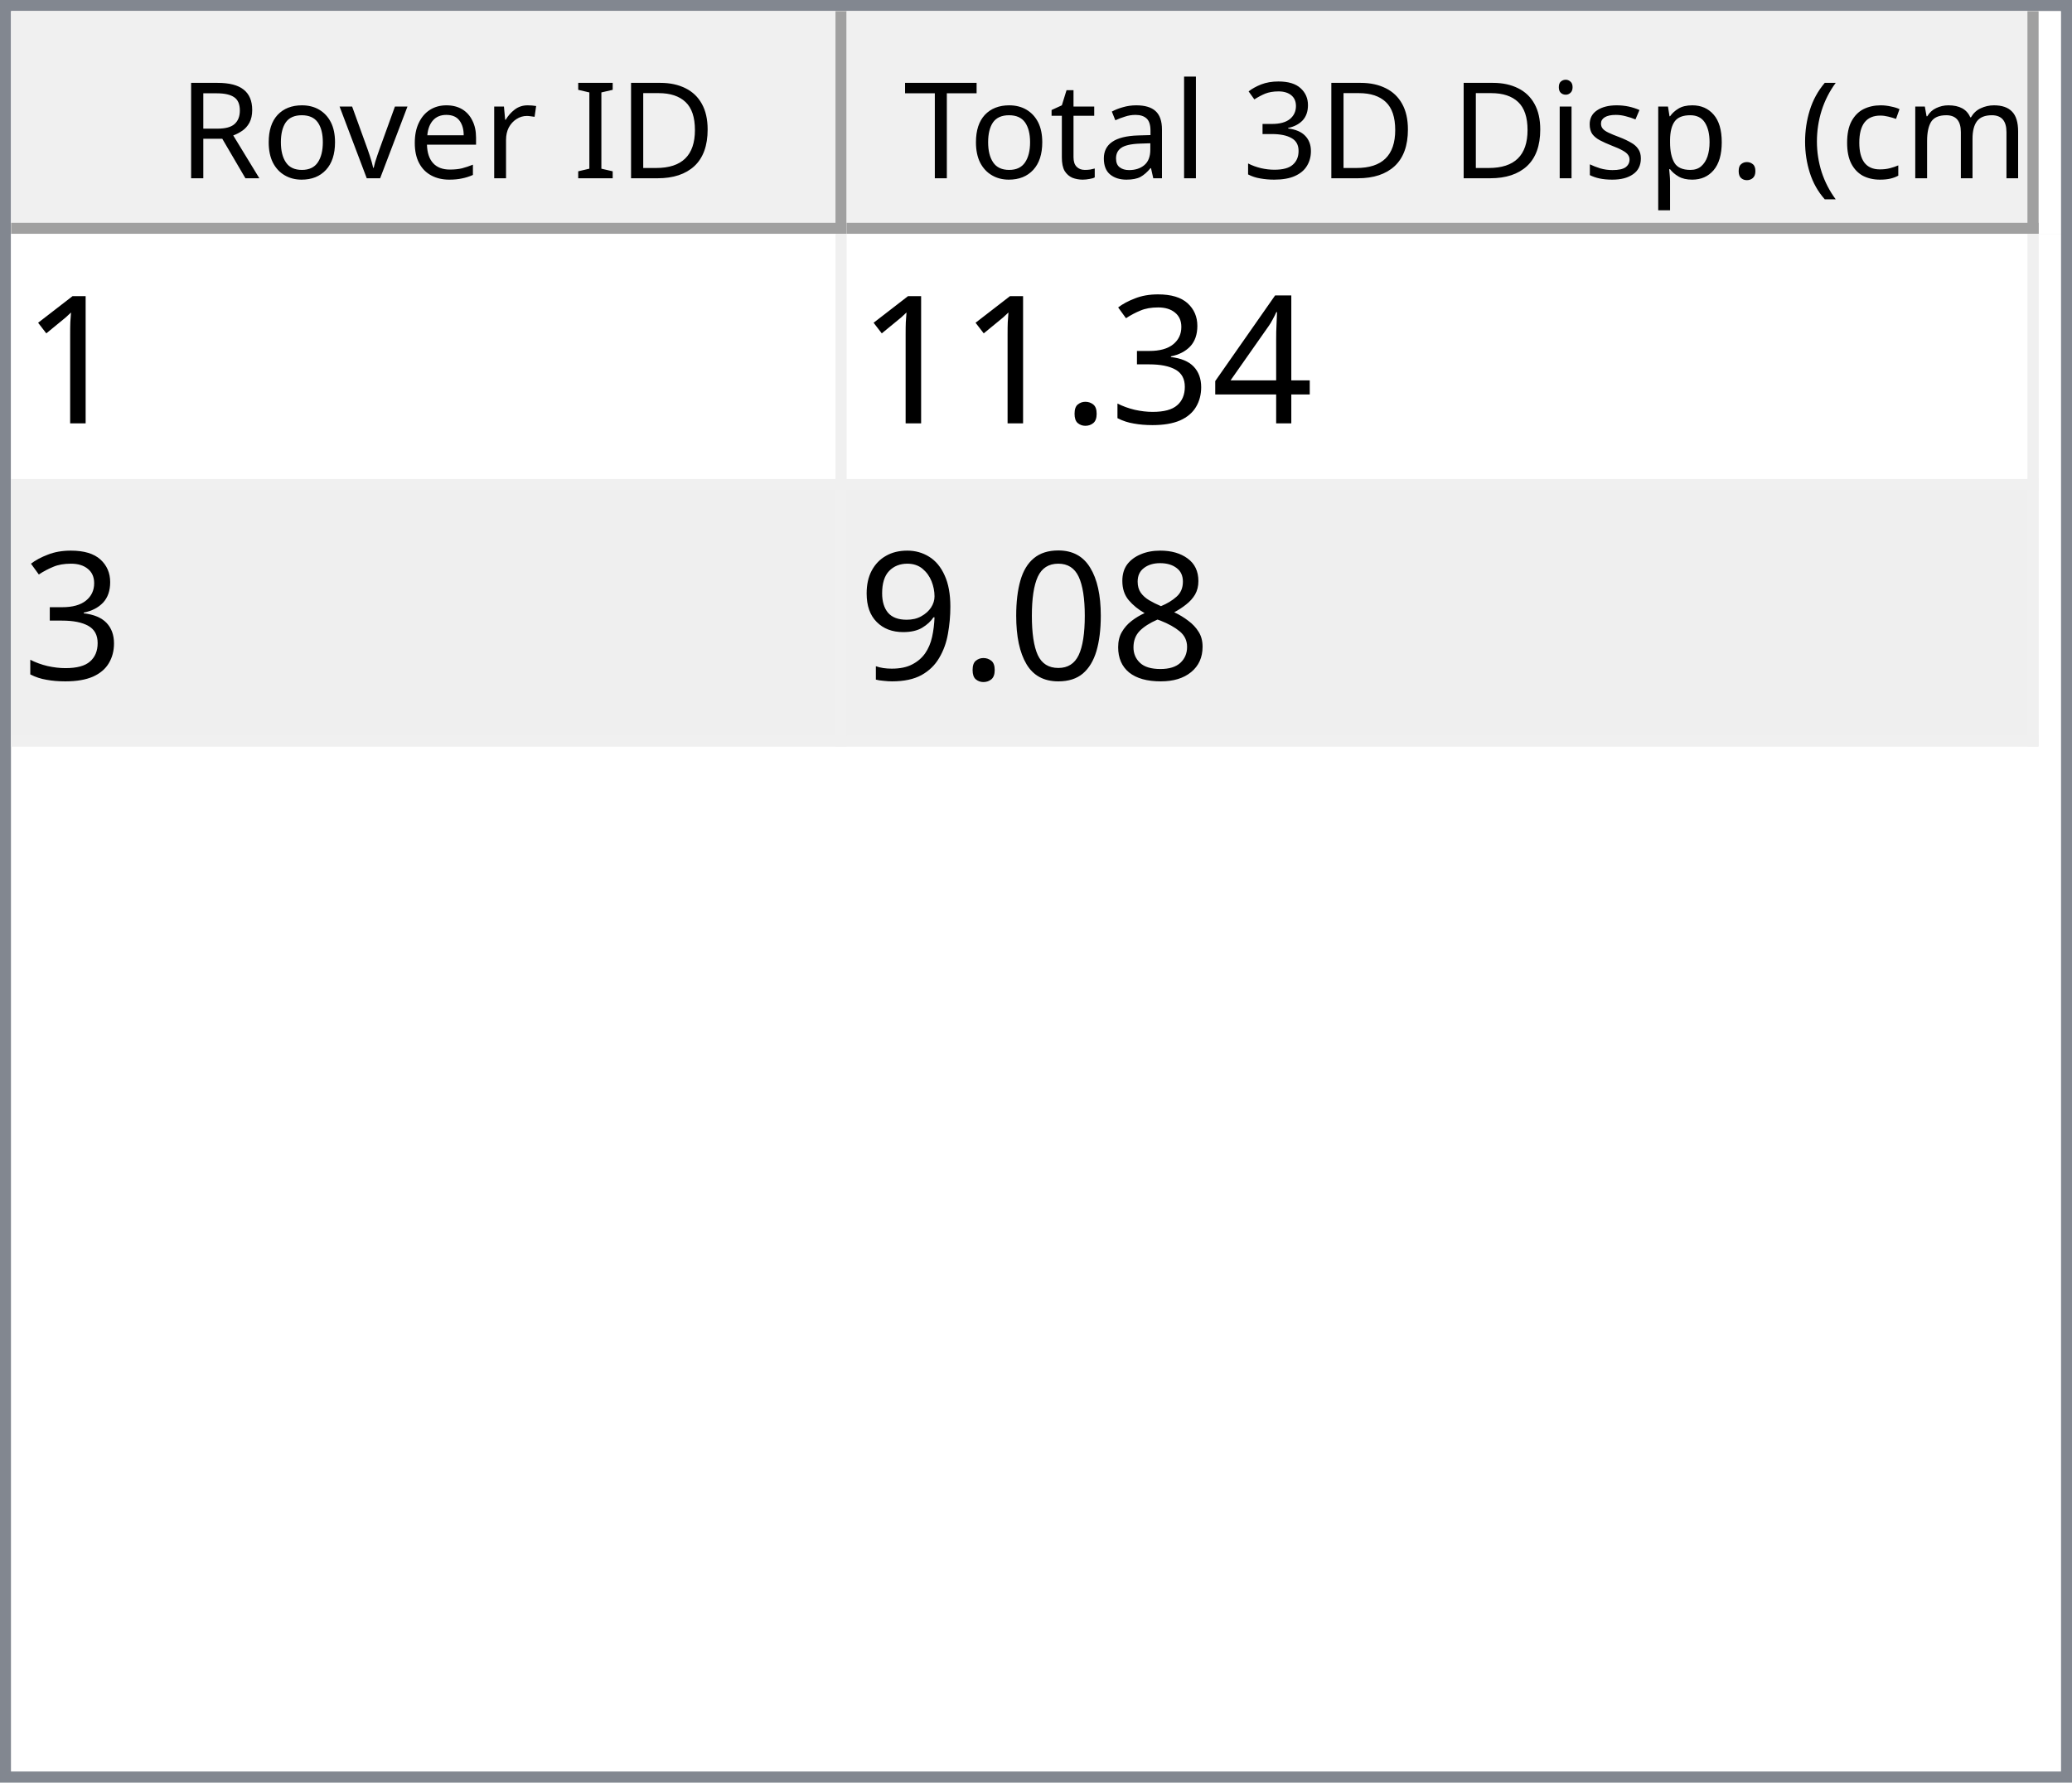
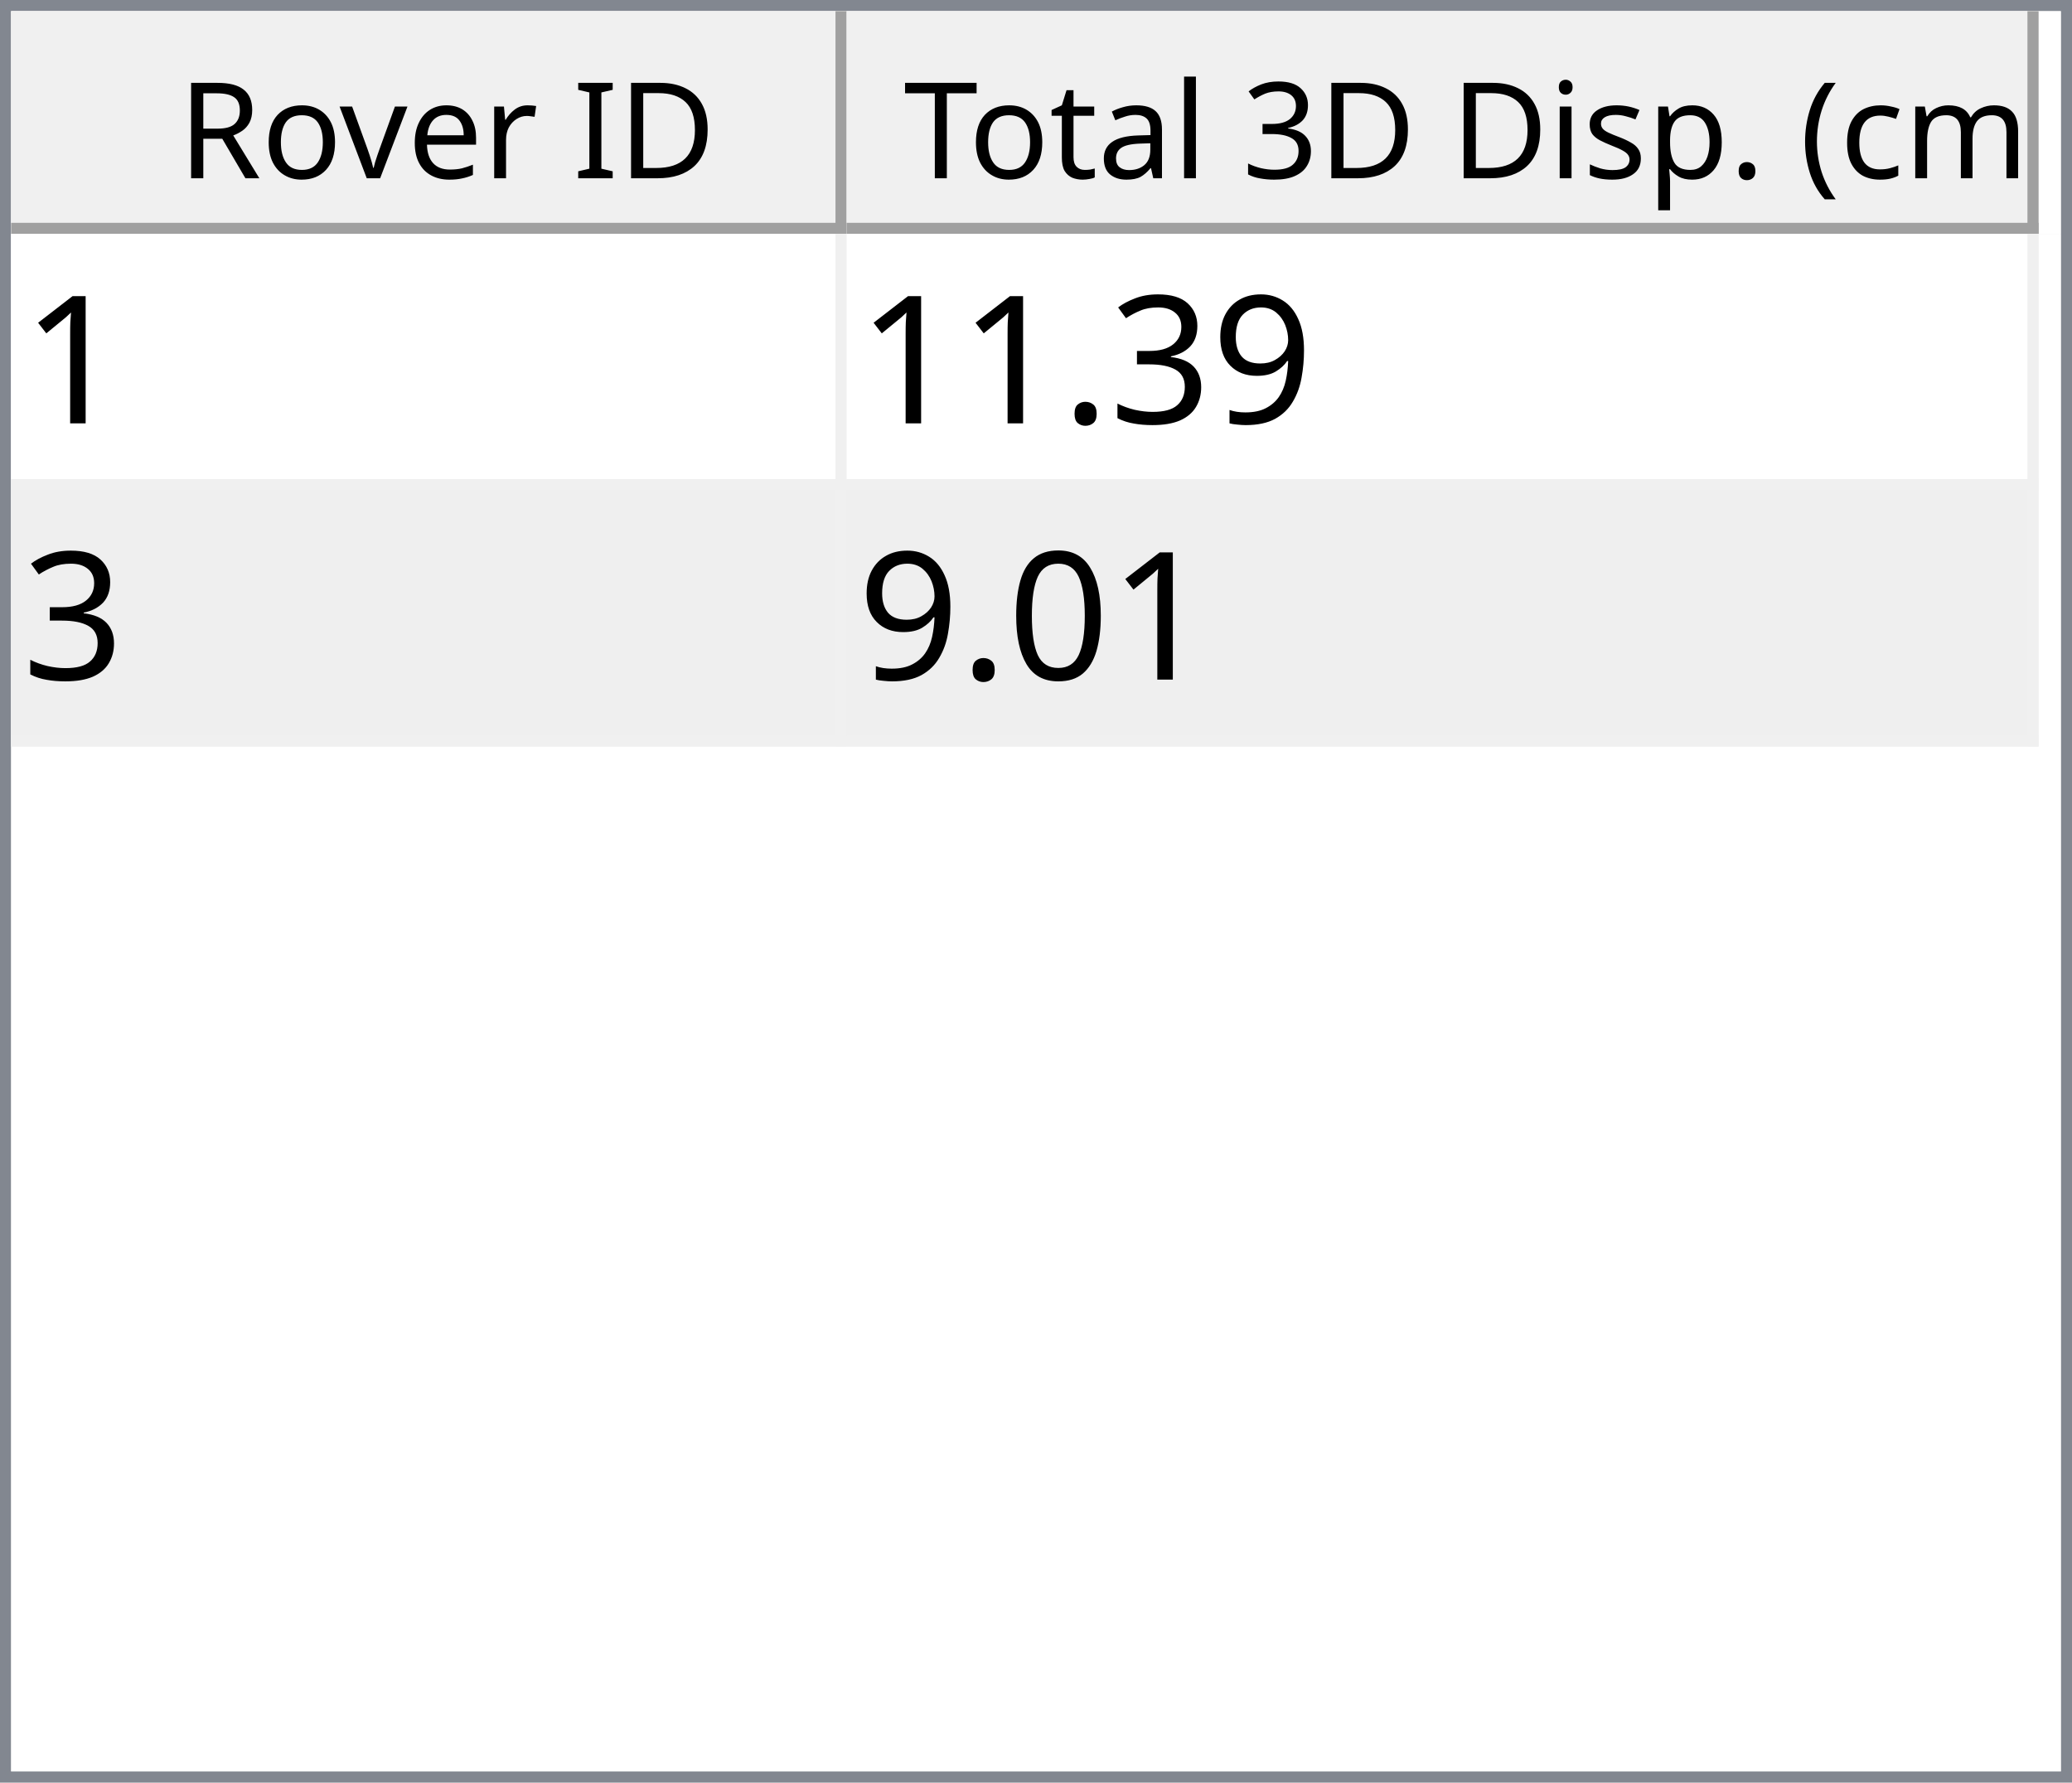
<svg xmlns="http://www.w3.org/2000/svg" style="fill-opacity:1; color-rendering:auto; color-interpolation:auto; text-rendering:auto; stroke:black; stroke-linecap:square; stroke-miterlimit:10; shape-rendering:auto; stroke-opacity:1; fill:black; stroke-dasharray:none; font-weight:normal; stroke-width:1; font-family:'Dialog'; font-style:normal; stroke-linejoin:miter; font-size:12px; stroke-dashoffset:0; image-rendering:auto;" width="186" height="160">
  <defs id="genericDefs" />
  <g>
    <defs id="defs1">
      <clipPath clipPathUnits="userSpaceOnUse" id="clipPath1">
        <path d="M0 0 L186 0 L186 160 L0 160 L0 0 Z" />
      </clipPath>
      <clipPath clipPathUnits="userSpaceOnUse" id="clipPath2">
        <path d="M0 0 L0 160 L186 160 L186 0 Z" />
      </clipPath>
      <clipPath clipPathUnits="userSpaceOnUse" id="clipPath3">
        <path d="M0 0 L0 20 L184 20 L184 0 Z" />
      </clipPath>
      <clipPath clipPathUnits="userSpaceOnUse" id="clipPath4">
        <path d="M0 0 L0 20 L75 20 L75 0 Z" />
      </clipPath>
      <clipPath clipPathUnits="userSpaceOnUse" id="clipPath5">
        <path d="M1 1 L1 19 L74 19 L74 1 Z" />
      </clipPath>
      <clipPath clipPathUnits="userSpaceOnUse" id="clipPath6">
        <path d="M0 0 L0 18 L73 18 L73 0 Z" />
      </clipPath>
      <clipPath clipPathUnits="userSpaceOnUse" id="clipPath7">
        <path d="M-0.5 -0.5 L-0.5 19.5 L74.5 19.5 L74.5 -0.5 Z" />
      </clipPath>
      <clipPath clipPathUnits="userSpaceOnUse" id="clipPath8">
        <path d="M0 0 L0 20 L107 20 L107 0 Z" />
      </clipPath>
      <clipPath clipPathUnits="userSpaceOnUse" id="clipPath9">
        <path d="M1 1 L1 19 L106 19 L106 1 Z" />
      </clipPath>
      <clipPath clipPathUnits="userSpaceOnUse" id="clipPath10">
        <path d="M0 0 L0 18 L105 18 L105 0 Z" />
      </clipPath>
      <clipPath clipPathUnits="userSpaceOnUse" id="clipPath11">
        <path d="M-0.5 -0.5 L-0.5 19.5 L106.5 19.5 L106.5 -0.5 Z" />
      </clipPath>
      <clipPath clipPathUnits="userSpaceOnUse" id="clipPath12">
        <path d="M0 0 L0 138 L184 138 L184 0 Z" />
      </clipPath>
      <clipPath clipPathUnits="userSpaceOnUse" id="clipPath13">
        <path d="M0 0 L0 46 L182 46 L182 0 Z" />
      </clipPath>
      <clipPath clipPathUnits="userSpaceOnUse" id="clipPath14">
        <path d="M-0.5 -0.5 L-0.5 45.5 L181.5 45.5 L181.5 -0.5 Z" />
      </clipPath>
      <clipPath clipPathUnits="userSpaceOnUse" id="clipPath15">
        <path d="M0 0 L0 22 L74 22 L74 0 Z" />
      </clipPath>
      <clipPath clipPathUnits="userSpaceOnUse" id="clipPath16">
        <path d="M0 0 L0 22 L106 22 L106 0 Z" />
      </clipPath>
      <font horiz-adv-x="64.551" id="font1">
        <font-face ascent="107.91" descent="25.098" units-per-em="100" style="font-style:normal; font-family:Segoe UI; font-weight:normal;" />
        <missing-glyph horiz-adv-x="64.551" d="M8.109 0 L8.109 68.266 L56.453 68.266 L56.453 0 L8.109 0 ZM15.328 7.234 L49.219 7.234 L49.219 61.031 L15.328 61.031 L15.328 7.234 Z" />
        <glyph unicode="D" horiz-adv-x="70.117" d="M9.188 0 L9.188 70.016 L28.516 70.016 Q65.531 70.016 65.531 35.891 Q65.531 19.672 55.25 9.836 Q44.969 0 27.734 0 L9.188 0 ZM17.391 62.594 L17.391 7.422 L27.828 7.422 Q41.609 7.422 49.273 14.797 Q56.938 22.172 56.938 35.688 Q56.938 62.594 28.328 62.594 L17.391 62.594 Z" />
        <glyph unicode="I" horiz-adv-x="26.611" d="M17.391 0 L9.188 0 L9.188 70.016 L17.391 70.016 L17.391 0 Z" />
        <glyph unicode=" " horiz-adv-x="27.393" d="" />
        <glyph unicode="r" horiz-adv-x="34.766" d="M34.188 41.891 Q32.078 43.5 28.125 43.5 Q23 43.5 19.555 38.672 Q16.109 33.844 16.109 25.484 L16.109 0 L8.109 0 L8.109 50 L16.109 50 L16.109 39.703 L16.312 39.703 Q18.016 44.969 21.531 47.922 Q25.047 50.875 29.391 50.875 Q32.516 50.875 34.188 50.203 L34.188 41.891 Z" />
        <glyph unicode="e" horiz-adv-x="52.295" d="M48.297 23 L12.984 23 Q13.188 14.656 17.484 10.109 Q21.781 5.562 29.297 5.562 Q37.75 5.562 44.828 11.141 L44.828 3.609 Q38.234 -1.172 27.391 -1.172 Q16.797 -1.172 10.742 5.641 Q4.688 12.453 4.688 24.812 Q4.688 36.469 11.305 43.82 Q17.922 51.172 27.734 51.172 Q37.547 51.172 42.922 44.828 Q48.297 38.484 48.297 27.203 L48.297 23 ZM40.094 29.781 Q40.047 36.719 36.75 40.578 Q33.453 44.438 27.594 44.438 Q21.922 44.438 17.969 40.383 Q14.016 36.328 13.094 29.781 L40.094 29.781 Z" />
        <glyph unicode="v" horiz-adv-x="47.9" d="M47.406 50 L27.484 0 L19.625 0 L0.688 50 L9.469 50 L22.172 13.672 Q23.578 9.672 23.922 6.688 L24.125 6.688 Q24.609 10.453 25.688 13.484 L38.969 50 L47.406 50 Z" />
        <glyph unicode="o" horiz-adv-x="58.594" d="M29 -1.172 Q17.922 -1.172 11.305 5.836 Q4.688 12.844 4.688 24.422 Q4.688 37.016 11.57 44.094 Q18.453 51.172 30.172 51.172 Q41.359 51.172 47.633 44.289 Q53.906 37.406 53.906 25.203 Q53.906 13.234 47.141 6.031 Q40.375 -1.172 29 -1.172 ZM29.594 44.438 Q21.875 44.438 17.383 39.188 Q12.891 33.938 12.891 24.703 Q12.891 15.828 17.43 10.695 Q21.969 5.562 29.594 5.562 Q37.359 5.562 41.531 10.594 Q45.703 15.625 45.703 24.906 Q45.703 34.281 41.531 39.359 Q37.359 44.438 29.594 44.438 Z" />
        <glyph unicode="R" horiz-adv-x="59.814" d="M59.375 0 L49.609 0 L37.891 19.625 Q36.281 22.359 34.766 24.289 Q33.25 26.219 31.664 27.438 Q30.078 28.656 28.25 29.219 Q26.422 29.781 24.125 29.781 L17.391 29.781 L17.391 0 L9.188 0 L9.188 70.016 L30.078 70.016 Q34.672 70.016 38.555 68.867 Q42.438 67.719 45.289 65.375 Q48.141 63.031 49.758 59.547 Q51.375 56.062 51.375 51.375 Q51.375 47.703 50.273 44.656 Q49.172 41.609 47.148 39.211 Q45.125 36.812 42.266 35.133 Q39.406 33.453 35.844 32.516 L35.844 32.328 Q37.594 31.547 38.891 30.547 Q40.188 29.547 41.359 28.18 Q42.531 26.812 43.68 25.078 Q44.828 23.344 46.234 21.047 L59.375 0 ZM17.391 62.594 L17.391 37.203 L28.516 37.203 Q31.594 37.203 34.203 38.133 Q36.812 39.062 38.719 40.797 Q40.625 42.531 41.703 45.047 Q42.781 47.562 42.781 50.688 Q42.781 56.297 39.141 59.445 Q35.5 62.594 28.609 62.594 L17.391 62.594 Z" />
        <glyph unicode=")" horiz-adv-x="30.176" d="M8.297 -15.922 L1.172 -15.922 Q16.406 2.344 16.406 26.812 Q16.406 51.469 1.078 70.016 L8.297 70.016 Q23.531 52.156 23.531 26.703 Q23.531 1.375 8.297 -15.922 Z" />
        <glyph unicode="m" horiz-adv-x="86.133" d="M79.109 0 L71.094 0 L71.094 28.719 Q71.094 37.016 68.531 40.727 Q65.969 44.438 59.906 44.438 Q54.781 44.438 51.195 39.75 Q47.609 35.062 47.609 28.516 L47.609 0 L39.594 0 L39.594 29.688 Q39.594 44.438 28.219 44.438 Q22.953 44.438 19.531 40.016 Q16.109 35.594 16.109 28.516 L16.109 0 L8.109 0 L8.109 50 L16.109 50 L16.109 42.094 L16.312 42.094 Q21.625 51.172 31.844 51.172 Q36.969 51.172 40.773 48.312 Q44.578 45.453 46 40.828 Q51.562 51.172 62.594 51.172 Q79.109 51.172 79.109 30.812 L79.109 0 Z" />
        <glyph unicode="c" horiz-adv-x="46.191" d="M42.188 2.297 Q36.422 -1.172 28.516 -1.172 Q17.828 -1.172 11.258 5.789 Q4.688 12.75 4.688 23.828 Q4.688 36.188 11.766 43.68 Q18.844 51.172 30.672 51.172 Q37.25 51.172 42.281 48.734 L42.281 40.531 Q36.719 44.438 30.375 44.438 Q22.703 44.438 17.797 38.945 Q12.891 33.453 12.891 24.516 Q12.891 15.719 17.508 10.641 Q22.125 5.562 29.891 5.562 Q36.422 5.562 42.188 9.906 L42.188 2.297 Z" />
        <glyph unicode="(" horiz-adv-x="30.176" d="M29.109 -15.922 L21.969 -15.922 Q6.844 1.375 6.844 26.703 Q6.844 52.156 21.969 70.016 L29.203 70.016 Q13.875 51.469 13.875 26.812 Q13.875 2.344 29.109 -15.922 Z" />
        <glyph unicode="." horiz-adv-x="21.68" d="M10.891 -1.078 Q8.641 -1.078 7.055 0.539 Q5.469 2.156 5.469 4.391 Q5.469 6.641 7.055 8.273 Q8.641 9.906 10.891 9.906 Q13.188 9.906 14.797 8.273 Q16.406 6.641 16.406 4.391 Q16.406 2.156 14.797 0.539 Q13.188 -1.078 10.891 -1.078 Z" />
        <glyph unicode="p" horiz-adv-x="58.789" d="M16.312 7.234 L16.109 7.234 L16.109 -23 L8.109 -23 L8.109 50 L16.109 50 L16.109 41.219 L16.312 41.219 Q22.219 51.172 33.594 51.172 Q43.266 51.172 48.688 44.461 Q54.109 37.75 54.109 26.469 Q54.109 13.922 48 6.375 Q41.891 -1.172 31.297 -1.172 Q21.578 -1.172 16.312 7.234 ZM16.109 27.391 L16.109 20.406 Q16.109 14.203 20.141 9.883 Q24.172 5.562 30.375 5.562 Q37.641 5.562 41.773 11.133 Q45.906 16.703 45.906 26.609 Q45.906 34.969 42.047 39.703 Q38.188 44.438 31.594 44.438 Q24.609 44.438 20.359 39.578 Q16.109 34.719 16.109 27.391 Z" />
        <glyph unicode="s" horiz-adv-x="42.432" d="M5.078 1.812 L5.078 10.406 Q11.625 5.562 19.484 5.562 Q30.031 5.562 30.031 12.594 Q30.031 14.594 29.125 15.992 Q28.219 17.391 26.68 18.461 Q25.141 19.531 23.07 20.383 Q21 21.234 18.609 22.172 Q15.281 23.484 12.766 24.828 Q10.25 26.172 8.57 27.859 Q6.891 29.547 6.031 31.695 Q5.172 33.844 5.172 36.719 Q5.172 40.234 6.789 42.945 Q8.406 45.656 11.086 47.484 Q13.766 49.312 17.211 50.242 Q20.656 51.172 24.312 51.172 Q30.812 51.172 35.938 48.922 L35.938 40.828 Q30.422 44.438 23.25 44.438 Q21 44.438 19.195 43.922 Q17.391 43.406 16.094 42.477 Q14.797 41.547 14.086 40.258 Q13.375 38.969 13.375 37.406 Q13.375 35.453 14.086 34.133 Q14.797 32.812 16.164 31.789 Q17.531 30.766 19.484 29.938 Q21.438 29.109 23.922 28.125 Q27.25 26.859 29.883 25.516 Q32.516 24.172 34.375 22.484 Q36.234 20.797 37.234 18.602 Q38.234 16.406 38.234 13.375 Q38.234 9.672 36.602 6.938 Q34.969 4.203 32.234 2.398 Q29.5 0.594 25.93 -0.289 Q22.359 -1.172 18.453 -1.172 Q10.75 -1.172 5.078 1.812 Z" />
        <glyph unicode="i" horiz-adv-x="24.219" d="M12.203 62.703 Q10.062 62.703 8.547 64.164 Q7.031 65.625 7.031 67.875 Q7.031 70.125 8.547 71.609 Q10.062 73.094 12.203 73.094 Q14.406 73.094 15.945 71.609 Q17.484 70.125 17.484 67.875 Q17.484 65.719 15.945 64.211 Q14.406 62.703 12.203 62.703 ZM16.109 0 L8.109 0 L8.109 50 L16.109 50 L16.109 0 Z" />
        <glyph unicode="3" horiz-adv-x="53.906" d="M46.531 19.828 Q46.531 15.094 44.75 11.211 Q42.969 7.328 39.719 4.57 Q36.469 1.812 31.93 0.297 Q27.391 -1.219 21.922 -1.219 Q11.922 -1.219 6 2.594 L6 11.188 Q13.094 5.609 22.219 5.609 Q25.875 5.609 28.828 6.539 Q31.781 7.469 33.906 9.227 Q36.031 10.984 37.18 13.477 Q38.328 15.969 38.328 19.094 Q38.328 32.812 18.797 32.812 L12.984 32.812 L12.984 39.594 L18.5 39.594 Q35.797 39.594 35.797 52.484 Q35.797 64.406 22.609 64.406 Q15.188 64.406 8.688 59.422 L8.688 67.188 Q15.375 71.188 24.609 71.188 Q29 71.188 32.57 69.969 Q36.141 68.75 38.68 66.555 Q41.219 64.359 42.609 61.281 Q44 58.203 44 54.5 Q44 40.672 30.031 36.719 L30.031 36.531 Q33.594 36.141 36.625 34.797 Q39.656 33.453 41.852 31.305 Q44.047 29.156 45.289 26.25 Q46.531 23.344 46.531 19.828 Z" />
        <glyph unicode="l" horiz-adv-x="24.219" d="M16.109 0 L8.109 0 L8.109 74.031 L16.109 74.031 L16.109 0 Z" />
        <glyph unicode="a" horiz-adv-x="50.879" d="M43.891 0 L35.891 0 L35.891 7.812 L35.688 7.812 Q30.469 -1.172 20.312 -1.172 Q12.844 -1.172 8.617 2.781 Q4.391 6.734 4.391 13.281 Q4.391 27.297 20.906 29.594 L35.891 31.688 Q35.891 44.438 25.594 44.438 Q16.547 44.438 9.281 38.281 L9.281 46.484 Q16.656 51.172 26.266 51.172 Q43.891 51.172 43.891 32.516 L43.891 0 ZM35.891 25.297 L23.828 23.641 Q18.266 22.859 15.43 20.875 Q12.594 18.891 12.594 13.875 Q12.594 10.203 15.211 7.883 Q17.828 5.562 22.172 5.562 Q28.125 5.562 32.008 9.742 Q35.891 13.922 35.891 20.312 L35.891 25.297 Z" />
        <glyph unicode="t" horiz-adv-x="33.887" d="M31.297 0.484 Q28.469 -1.078 23.828 -1.078 Q10.688 -1.078 10.688 13.578 L10.688 43.172 L2.094 43.172 L2.094 50 L10.688 50 L10.688 62.203 L18.703 64.797 L18.703 50 L31.297 50 L31.297 43.172 L18.703 43.172 L18.703 14.984 Q18.703 9.969 20.414 7.82 Q22.125 5.672 26.078 5.672 Q29.109 5.672 31.297 7.328 L31.297 0.484 Z" />
        <glyph unicode="T" horiz-adv-x="52.393" d="M50.594 62.594 L30.375 62.594 L30.375 0 L22.172 0 L22.172 62.594 L2 62.594 L2 70.016 L50.594 70.016 L50.594 62.594 Z" />
      </font>
      <font horiz-adv-x="75.0" id="font2">
        <font-face ascent="100.537" descent="21.973" units-per-em="100" style="font-style:normal; font-family:sans-serif; font-weight:normal;" />
        <missing-glyph horiz-adv-x="75.0" d="M12.5 0 L12.5 62.5 L62.5 62.5 L62.5 0 L12.5 0 ZM14.062 1.562 L60.938 1.562 L60.938 60.938 L14.062 60.938 L14.062 1.562 Z" />
        <glyph unicode="1" horiz-adv-x="55.615" d="M37.25 0 L28.469 0 L28.469 56 Q25.297 52.984 20.141 49.953 Q14.984 46.922 10.891 45.406 L10.891 53.906 Q18.266 57.375 23.781 62.305 Q29.297 67.234 31.594 71.875 L37.25 71.875 L37.25 0 Z" />
-         <glyph unicode="4" horiz-adv-x="55.615" d="M32.328 0 L32.328 17.141 L1.266 17.141 L1.266 25.203 L33.938 71.578 L41.109 71.578 L41.109 25.203 L50.781 25.203 L50.781 17.141 L41.109 17.141 L41.109 0 L32.328 0 ZM32.328 25.203 L32.328 57.469 L9.906 25.203 L32.328 25.203 Z" />
+         <glyph unicode="9" horiz-adv-x="55.615" d="M5.469 16.547 L13.922 17.328 Q14.984 11.375 18.016 8.688 Q21.047 6 25.781 6 Q29.828 6 32.883 7.859 Q35.938 9.719 37.891 12.82 Q39.844 15.922 41.164 21.195 Q42.484 26.469 42.484 31.938 Q42.484 32.516 42.438 33.688 Q39.797 29.5 35.234 26.883 Q30.672 24.266 25.344 24.266 Q16.453 24.266 10.305 30.711 Q4.156 37.156 4.156 47.703 Q4.156 58.594 10.578 65.234 Q17 71.875 26.656 71.875 Q33.641 71.875 39.43 68.117 Q45.219 64.359 48.219 57.398 Q51.219 50.438 51.219 37.25 Q51.219 23.531 48.242 15.406 Q45.266 7.281 39.383 3.031 Q33.5 -1.219 25.594 -1.219 Q17.188 -1.219 11.867 3.445 Q6.547 8.109 5.469 16.547 ZM41.453 48.141 Q41.453 55.719 37.43 60.156 Q33.406 64.594 27.734 64.594 Q21.875 64.594 17.531 59.812 Q13.188 55.031 13.188 47.406 Q13.188 40.578 17.312 36.305 Q21.438 32.031 27.484 32.031 Q33.594 32.031 37.523 36.305 Q41.453 40.578 41.453 48.141 Z" />
        <glyph unicode="3" horiz-adv-x="55.615" d="M4.203 18.891 L12.984 20.062 Q14.5 12.594 18.141 9.297 Q21.781 6 27 6 Q33.203 6 37.477 10.297 Q41.75 14.594 41.75 20.953 Q41.75 27 37.797 30.93 Q33.844 34.859 27.734 34.859 Q25.25 34.859 21.531 33.891 L22.516 41.609 Q23.391 41.5 23.922 41.5 Q29.547 41.5 34.039 44.43 Q38.531 47.359 38.531 53.469 Q38.531 58.297 35.258 61.477 Q31.984 64.656 26.812 64.656 Q21.688 64.656 18.266 61.43 Q14.844 58.203 13.875 51.766 L5.078 53.328 Q6.688 62.156 12.398 67.016 Q18.109 71.875 26.609 71.875 Q32.469 71.875 37.398 69.359 Q42.328 66.844 44.945 62.5 Q47.562 58.156 47.562 53.266 Q47.562 48.641 45.07 44.828 Q42.578 41.016 37.703 38.766 Q44.047 37.312 47.562 32.695 Q51.078 28.078 51.078 21.141 Q51.078 11.766 44.242 5.25 Q37.406 -1.266 26.953 -1.266 Q17.531 -1.266 11.305 4.352 Q5.078 9.969 4.203 18.891 Z" />
        <glyph unicode="." horiz-adv-x="27.783" d="M9.078 0 L9.078 10.016 L19.094 10.016 L19.094 0 L9.078 0 Z" />
-         <glyph unicode="8" horiz-adv-x="55.615" d="M17.672 38.812 Q12.203 40.828 9.57 44.539 Q6.938 48.25 6.938 53.422 Q6.938 61.234 12.555 66.555 Q18.172 71.875 27.484 71.875 Q36.859 71.875 42.578 66.43 Q48.297 60.984 48.297 53.172 Q48.297 48.188 45.68 44.508 Q43.062 40.828 37.75 38.812 Q44.344 36.672 47.781 31.883 Q51.219 27.094 51.219 20.453 Q51.219 11.281 44.727 5.031 Q38.234 -1.219 27.641 -1.219 Q17.047 -1.219 10.547 5.055 Q4.047 11.328 4.047 20.703 Q4.047 27.688 7.594 32.398 Q11.141 37.109 17.672 38.812 ZM15.922 53.719 Q15.922 48.641 19.195 45.414 Q22.469 42.188 27.688 42.188 Q32.766 42.188 36.016 45.383 Q39.266 48.578 39.266 53.219 Q39.266 58.062 35.914 61.359 Q32.562 64.656 27.594 64.656 Q22.562 64.656 19.242 61.43 Q15.922 58.203 15.922 53.719 ZM13.094 20.656 Q13.094 16.891 14.875 13.375 Q16.656 9.859 20.172 7.93 Q23.688 6 27.734 6 Q34.031 6 38.133 10.055 Q42.234 14.109 42.234 20.359 Q42.234 26.703 38.016 30.859 Q33.797 35.016 27.438 35.016 Q21.234 35.016 17.164 30.914 Q13.094 26.812 13.094 20.656 Z" />
        <glyph unicode="0" horiz-adv-x="55.615" d="M4.156 35.297 Q4.156 48 6.766 55.742 Q9.375 63.484 14.523 67.68 Q19.672 71.875 27.484 71.875 Q33.25 71.875 37.594 69.555 Q41.938 67.234 44.773 62.867 Q47.609 58.5 49.219 52.227 Q50.828 45.953 50.828 35.297 Q50.828 22.703 48.242 14.969 Q45.656 7.234 40.508 3.008 Q35.359 -1.219 27.484 -1.219 Q17.141 -1.219 11.234 6.203 Q4.156 15.141 4.156 35.297 ZM13.188 35.297 Q13.188 17.672 17.312 11.836 Q21.438 6 27.484 6 Q33.547 6 37.672 11.859 Q41.797 17.719 41.797 35.297 Q41.797 52.984 37.672 58.789 Q33.547 64.594 27.391 64.594 Q21.344 64.594 17.719 59.469 Q13.188 52.938 13.188 35.297 Z" />
-         <glyph unicode="9" horiz-adv-x="55.615" d="M5.469 16.547 L13.922 17.328 Q14.984 11.375 18.016 8.688 Q21.047 6 25.781 6 Q29.828 6 32.883 7.859 Q35.938 9.719 37.891 12.82 Q39.844 15.922 41.164 21.195 Q42.484 26.469 42.484 31.938 Q42.484 32.516 42.438 33.688 Q39.797 29.5 35.234 26.883 Q30.672 24.266 25.344 24.266 Q16.453 24.266 10.305 30.711 Q4.156 37.156 4.156 47.703 Q4.156 58.594 10.578 65.234 Q17 71.875 26.656 71.875 Q33.641 71.875 39.43 68.117 Q45.219 64.359 48.219 57.398 Q51.219 50.438 51.219 37.25 Q51.219 23.531 48.242 15.406 Q45.266 7.281 39.383 3.031 Q33.5 -1.219 25.594 -1.219 Q17.188 -1.219 11.867 3.445 Q6.547 8.109 5.469 16.547 ZM41.453 48.141 Q41.453 55.719 37.43 60.156 Q33.406 64.594 27.734 64.594 Q21.875 64.594 17.531 59.812 Q13.188 55.031 13.188 47.406 Q13.188 40.578 17.312 36.305 Q21.438 32.031 27.484 32.031 Q33.594 32.031 37.523 36.305 Q41.453 40.578 41.453 48.141 Z" />
      </font>
    </defs>
    <g style="fill:white; stroke:white;">
      <rect x="0" y="0" width="186" style="clip-path:url(#clipPath1); stroke:none;" height="160" />
    </g>
    <g style="fill:white; text-rendering:optimizeSpeed; color-rendering:optimizeSpeed; image-rendering:optimizeSpeed; shape-rendering:crispEdges; stroke:white; color-interpolation:sRGB;">
      <rect x="0" width="186" height="160" y="0" style="stroke:none;" />
      <path style="stroke:none;" d="M0 160 L186 160 L186 0 L0 0 Z" />
    </g>
    <g style="fill:rgb(240,240,240); font-family:'Segoe UI'; stroke:rgb(240,240,240);">
      <rect x="0" y="0" width="186" style="clip-path:url(#clipPath2); stroke:none;" height="160" />
    </g>
    <g style="fill:rgb(130,135,144); font-family:'Segoe UI'; stroke:rgb(130,135,144);">
      <path d="M0 0 L186 0 L186 160 L0 160 L0 0 ZM1 1 L185 1 L185 159 L1 159 L1 1 Z" style="fill-rule:evenodd; clip-path:url(#clipPath2); stroke:none;" />
    </g>
    <g style="fill:white; font-family:'Segoe UI'; stroke:white;" transform="translate(1,1)">
      <rect x="0" y="0" width="184" style="clip-path:url(#clipPath3); stroke:none;" height="20" />
    </g>
    <g style="fill:rgb(240,240,240); font-family:'Segoe UI'; stroke:rgb(240,240,240);" transform="translate(1,1)">
      <rect x="0" y="0" width="75" style="clip-path:url(#clipPath4); stroke:none;" height="20" />
    </g>
    <g style="font-family:'Segoe UI';" transform="translate(2,2)">
      <text x="14" xml:space="preserve" y="14" style="clip-path:url(#clipPath6); stroke:none;">Rover ID</text>
    </g>
    <g style="fill:rgb(160,160,160); font-family:'Segoe UI'; stroke:rgb(160,160,160); stroke-linejoin:bevel;" transform="translate(1.5,1.5)">
      <line x1="74" x2="74" y1="0" style="fill:none; clip-path:url(#clipPath7);" y2="19" />
    </g>
    <g style="fill:rgb(160,160,160); font-family:'Segoe UI'; stroke:rgb(160,160,160); stroke-linejoin:bevel;" transform="matrix(1,0,0,1,1,1) translate(0.5,0.5)">
      <line x1="0" x2="74" y1="19" style="fill:none; clip-path:url(#clipPath7);" y2="19" />
    </g>
    <g style="fill:rgb(240,240,240); font-family:'Segoe UI'; stroke:rgb(240,240,240);" transform="translate(76,1)">
      <rect x="0" y="0" width="107" style="clip-path:url(#clipPath8); stroke:none;" height="20" />
    </g>
    <g style="font-family:'Segoe UI';" transform="translate(77,2)">
      <text x="1" xml:space="preserve" y="14" style="clip-path:url(#clipPath10); stroke:none;"> Total 3D Disp. (cm)</text>
    </g>
    <g style="fill:rgb(160,160,160); font-family:'Segoe UI'; stroke:rgb(160,160,160); stroke-linejoin:bevel;" transform="translate(76.5,1.5)">
      <line x1="106" x2="106" y1="0" style="fill:none; clip-path:url(#clipPath11);" y2="19" />
    </g>
    <g style="fill:rgb(160,160,160); font-family:'Segoe UI'; stroke:rgb(160,160,160); stroke-linejoin:bevel;" transform="matrix(1,0,0,1,76,1) translate(0.5,0.5)">
      <line x1="0" x2="106" y1="19" style="fill:none; clip-path:url(#clipPath11);" y2="19" />
    </g>
    <g style="fill:white; font-family:'Segoe UI'; stroke:white;" transform="translate(1,21)">
      <rect x="0" y="0" width="184" style="clip-path:url(#clipPath12); stroke:none;" height="138" />
    </g>
    <g style="fill:rgb(240,240,240); font-size:16px; font-family:sans-serif; stroke:rgb(240,240,240);" transform="translate(1,21)">
      <rect x="0" y="0" width="182" style="clip-path:url(#clipPath13); stroke:none;" height="46" />
      <line transform="translate(0.5,0.5)" x1="0" x2="181" y1="22" style="clip-path:url(#clipPath14); fill:none; stroke-linejoin:bevel;" y2="22" />
    </g>
    <g transform="matrix(1,0,0,1,1,21) translate(0.5,0.5)" style="fill:rgb(240,240,240); font-size:16px; font-family:sans-serif; stroke:rgb(240,240,240); stroke-linejoin:bevel;">
      <line x1="0" x2="181" y1="45" style="fill:none; clip-path:url(#clipPath14);" y2="45" />
    </g>
    <g transform="matrix(1,0,0,1,1,21) translate(0.5,0.5)" style="fill:rgb(240,240,240); font-size:16px; font-family:sans-serif; stroke:rgb(240,240,240); stroke-linejoin:bevel;">
      <line x1="74" x2="74" y1="0" style="fill:none; clip-path:url(#clipPath14);" y2="45" />
    </g>
    <g transform="matrix(1,0,0,1,1,21) translate(0.5,0.5)" style="fill:rgb(240,240,240); font-size:16px; font-family:sans-serif; stroke:rgb(240,240,240); stroke-linejoin:bevel;">
      <line x1="181" x2="181" y1="0" style="fill:none; clip-path:url(#clipPath14);" y2="45" />
    </g>
    <g style="fill:white; font-size:16px; font-family:sans-serif; stroke:white;" transform="matrix(1,0,0,1,1,21)">
      <rect x="0" y="0" width="74" style="clip-path:url(#clipPath15); stroke:none;" height="22" />
      <text x="1" y="17" style="fill:black; clip-path:url(#clipPath15); stroke:none;" xml:space="preserve">1</text>
    </g>
    <g style="fill:white; font-size:16px; font-family:sans-serif; stroke:white;" transform="matrix(1,0,0,1,1,21) translate(75,0)">
      <rect x="0" y="0" width="106" style="clip-path:url(#clipPath16); stroke:none;" height="22" />
-       <text x="1" y="17" style="fill:black; clip-path:url(#clipPath16); stroke:none;" xml:space="preserve">11.34</text>
+       <text x="1" y="17" style="fill:black; clip-path:url(#clipPath16); stroke:none;" xml:space="preserve">11.39</text>
    </g>
    <g style="fill:rgb(239,239,239); font-size:16px; font-family:sans-serif; stroke:rgb(239,239,239);" transform="matrix(1,0,0,1,1,21) translate(0,23)">
      <rect x="0" y="0" width="74" style="clip-path:url(#clipPath15); stroke:none;" height="22" />
      <text x="1" y="17" style="fill:black; clip-path:url(#clipPath15); stroke:none;" xml:space="preserve">3</text>
    </g>
    <g style="fill:rgb(239,239,239); font-size:16px; font-family:sans-serif; stroke:rgb(239,239,239);" transform="matrix(1,0,0,1,1,21) translate(75,23)">
      <rect x="0" y="0" width="106" style="clip-path:url(#clipPath16); stroke:none;" height="22" />
-       <text x="1" y="17" style="fill:black; clip-path:url(#clipPath16); stroke:none;" xml:space="preserve">9.08</text>
+       <text x="1" y="17" style="fill:black; clip-path:url(#clipPath16); stroke:none;" xml:space="preserve">9.01</text>
    </g>
  </g>
</svg>
